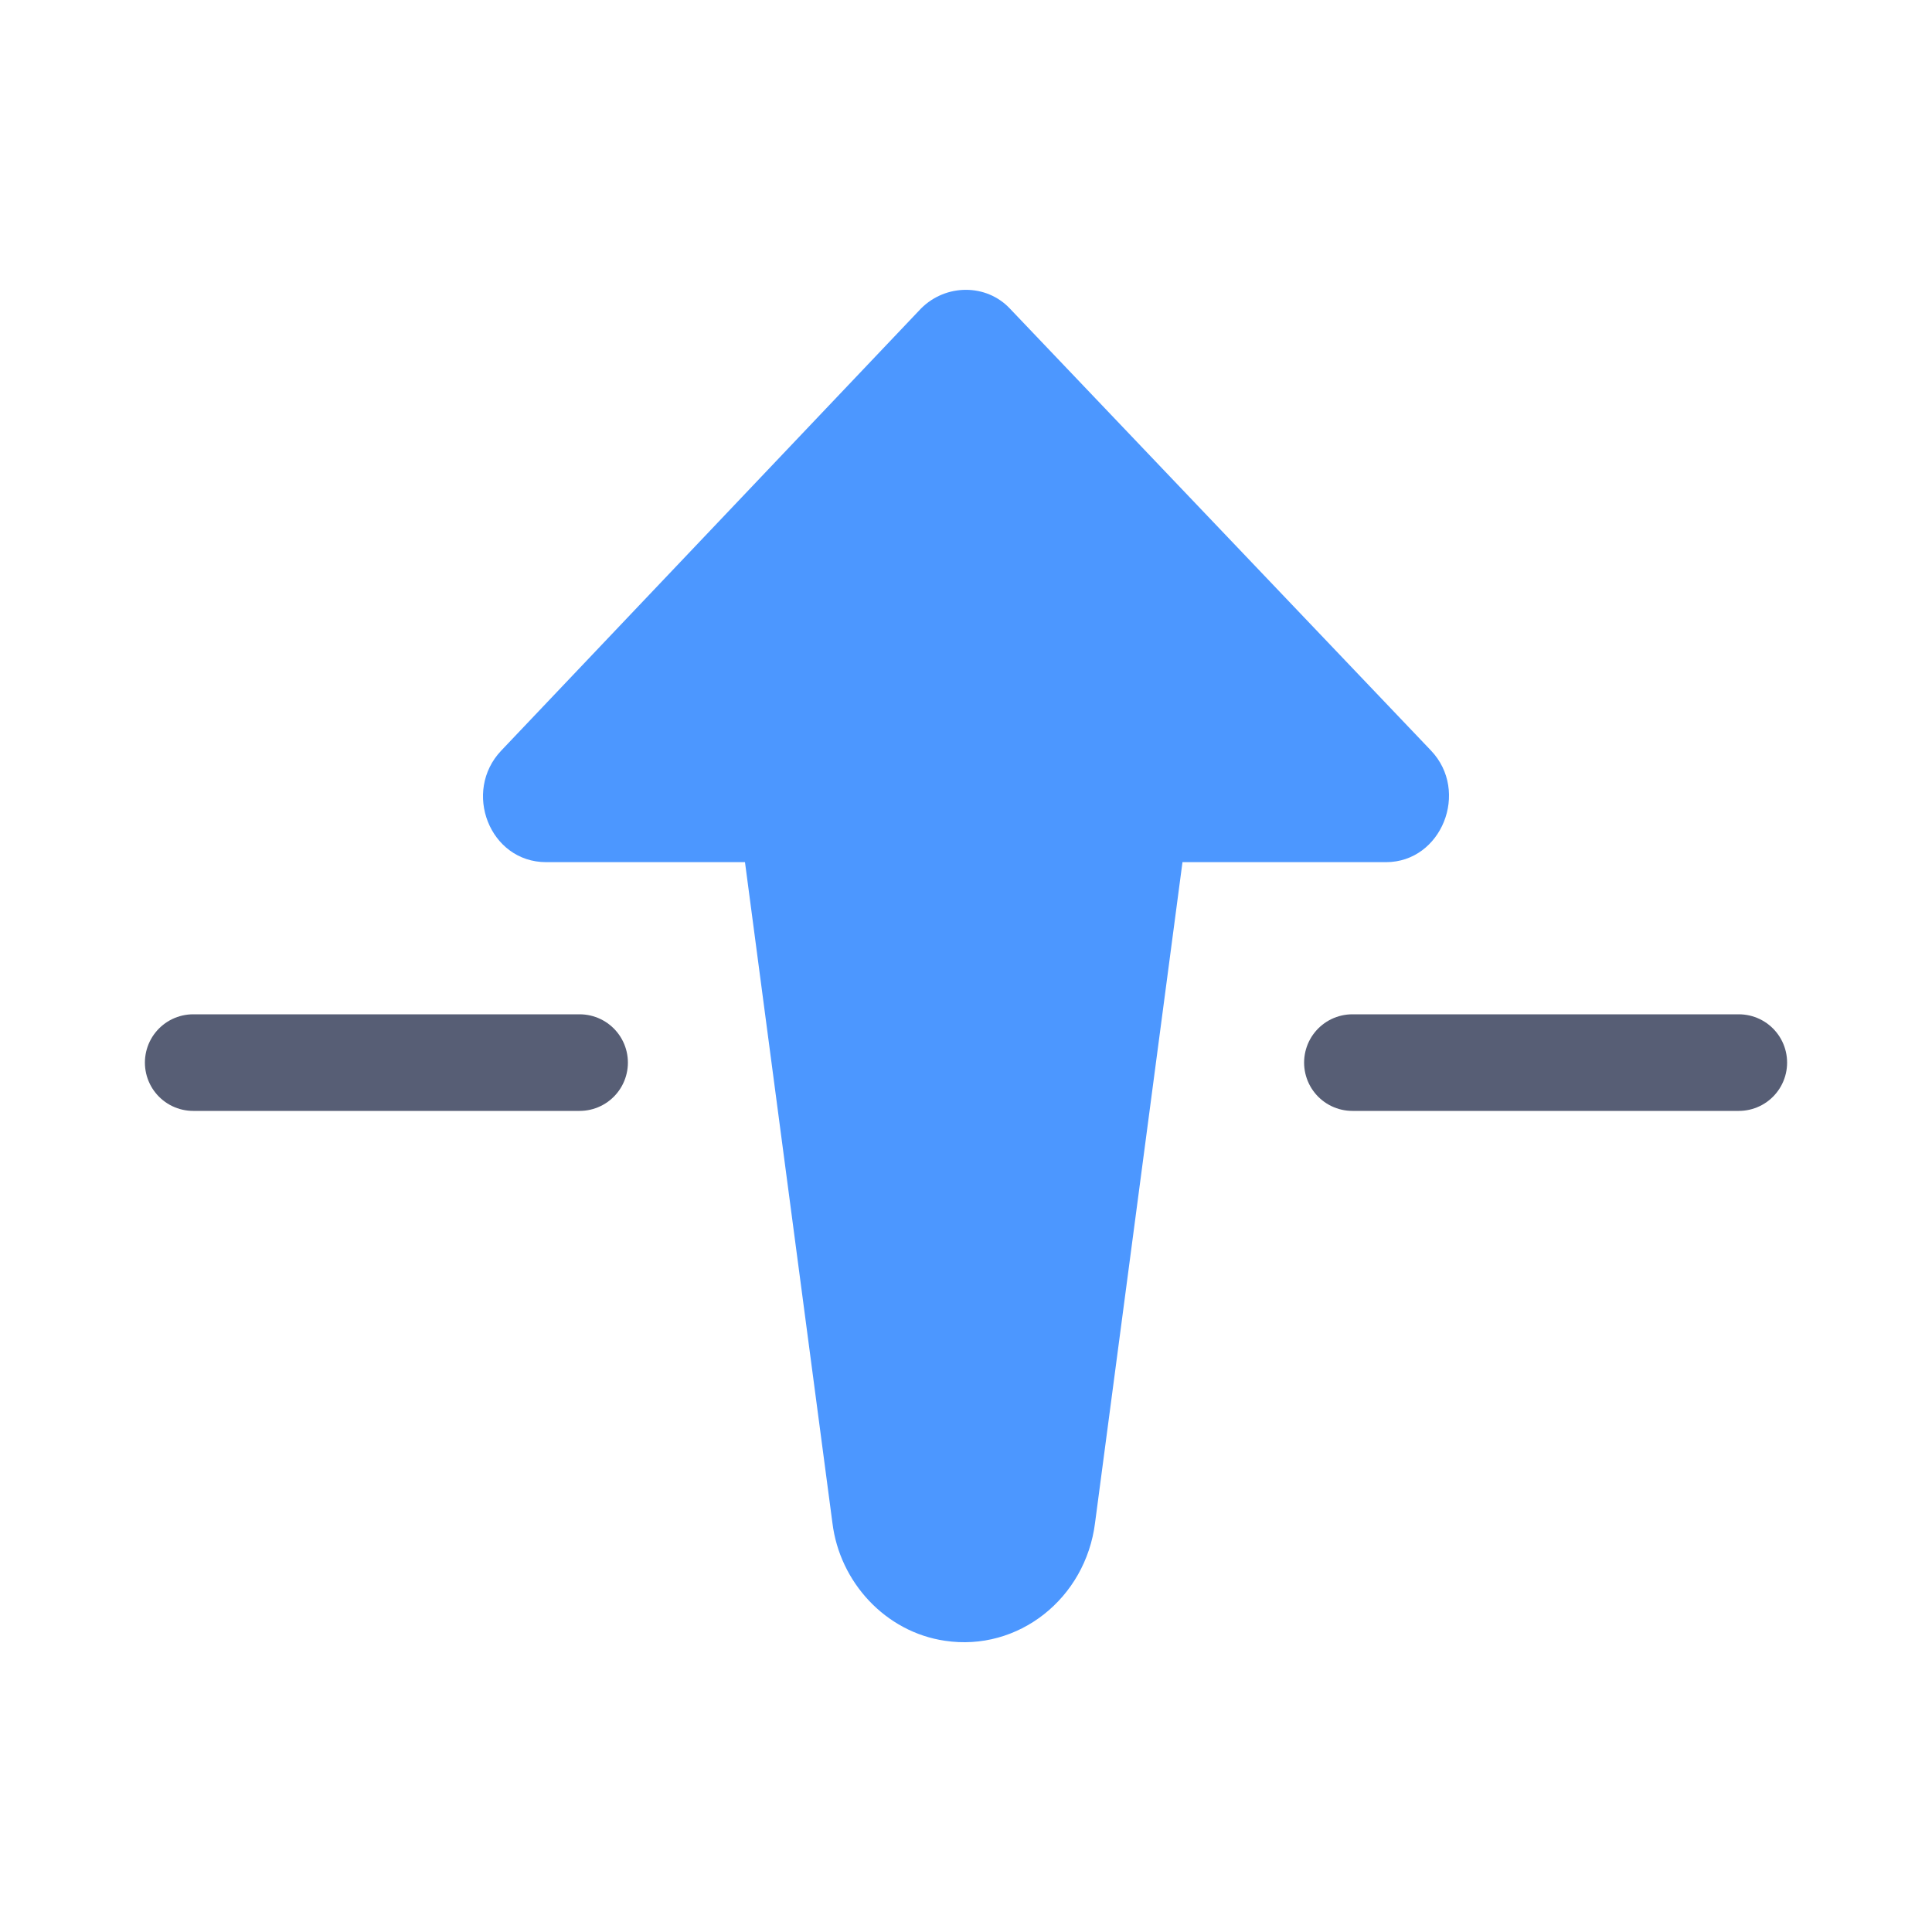
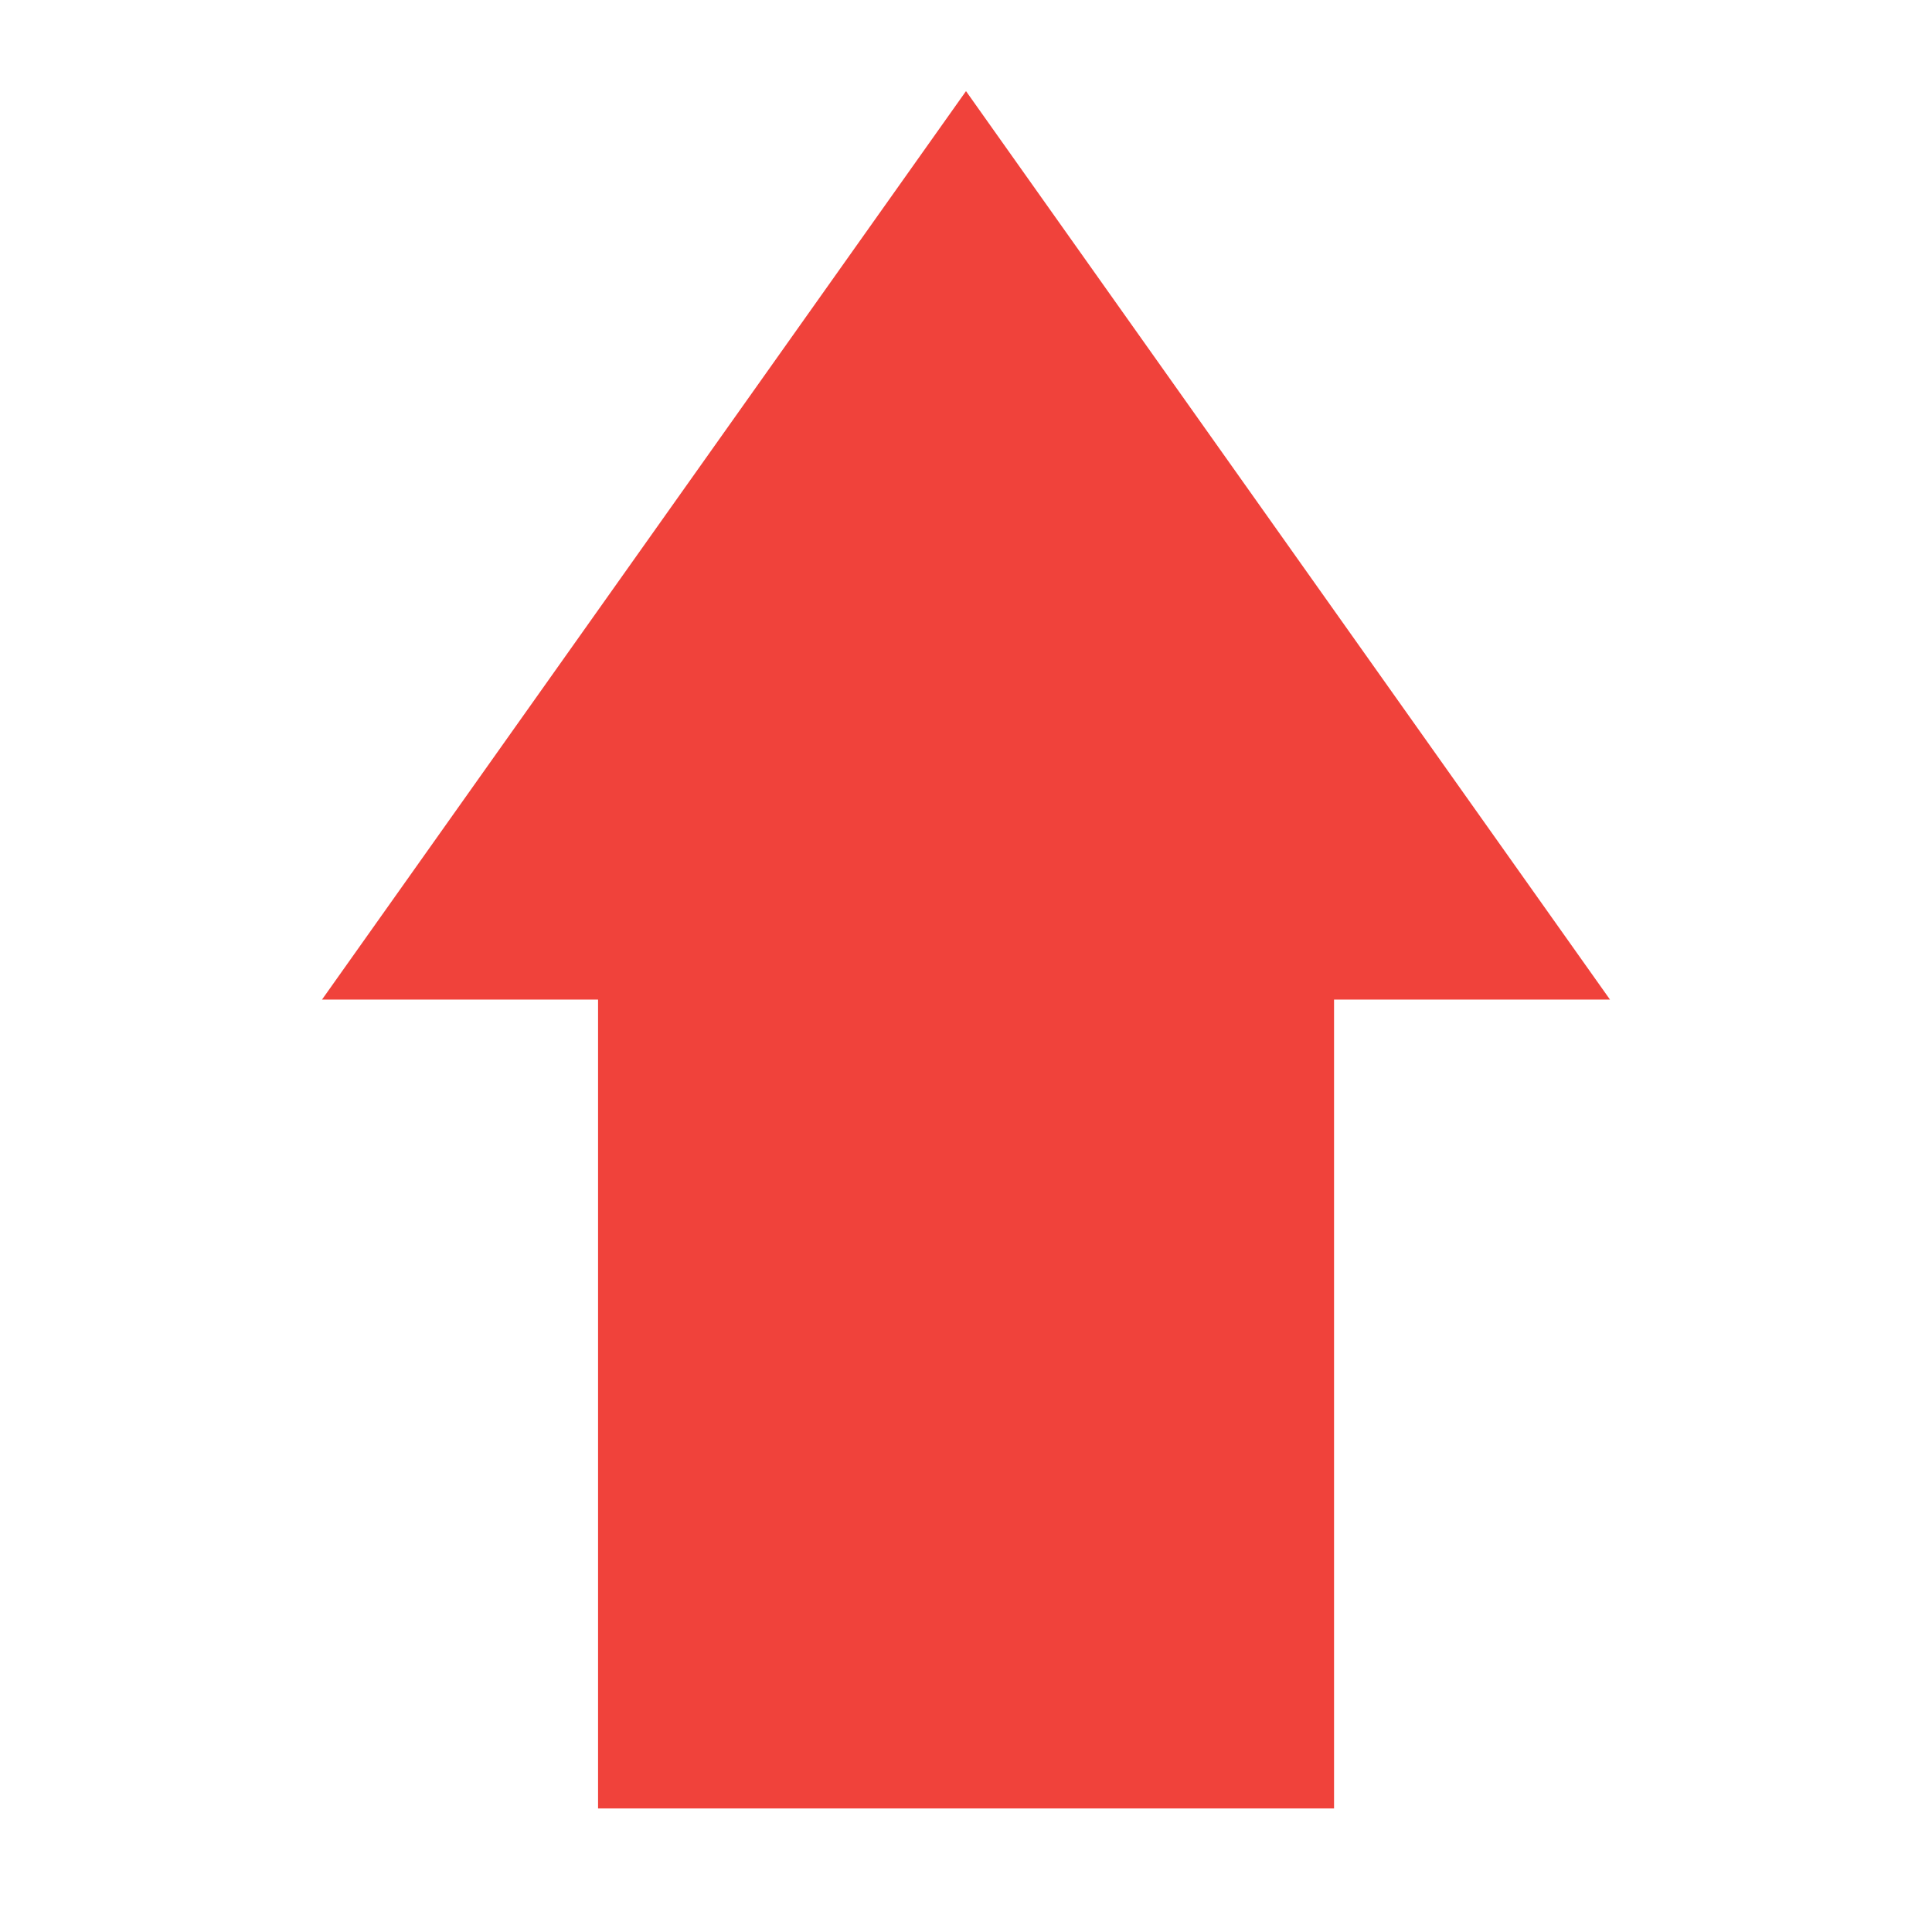
- <svg xmlns="http://www.w3.org/2000/svg" width="20px" height="20px" viewBox="0 0 20 20" version="1.1">
-   <defs />
-   <g id="Page-1" stroke="none" stroke-width="1" fill="none" fill-rule="evenodd">
-     <g id="send-forward">
-       <g transform="translate(2, 3)">
-         <path d="M12.348,5.925 L10.241,5.925 L9.336,12.764 C9.238,13.548 8.54,14.1 7.781,13.985 C7.169,13.895 6.692,13.381 6.617,12.764 L5.712,5.925 L3.654,5.925 C3.068,5.925 2.785,5.193 3.19,4.769 L7.535,0.193 C7.792,-0.064 8.21,-0.064 8.453,0.193 L12.813,4.769 C13.217,5.193 12.923,5.925 12.348,5.925" id="Fill-1" fill="#4C97FF" />
-         <path d="M12,8 L16,8" id="Stroke-6" stroke="#575E75" stroke-linecap="round" stroke-linejoin="round" />
-         <path d="M0,8 L4,8" id="Stroke-10" stroke="#575E75" stroke-linecap="round" stroke-linejoin="round" />
-       </g>
+ <svg xmlns="http://www.w3.org/2000/svg" version="1.1" x="0px" y="0px" width="18px" height="18px" viewBox="292.273 427.639 18 18" enable-background="new 292.273 427.639 18 18" xml:space="preserve">
+   <defs>
+ </defs>
+   <rect display="none" fill="#E0E0E0" width="2229.455" height="1311.244" />
+   <rect x="292.273" y="427.639" display="none" fill="#C9C9C9" width="18" height="18" />
+   <g>
+     <g>
+       <path fill="#F0423B" d="M301.273,428.488l-6,8.464h2.572v7.536h6.857v-7.536h2.571L301.273,428.488z M297.845,442.876     M297.845,444.394" />
    </g>
  </g>
</svg>
